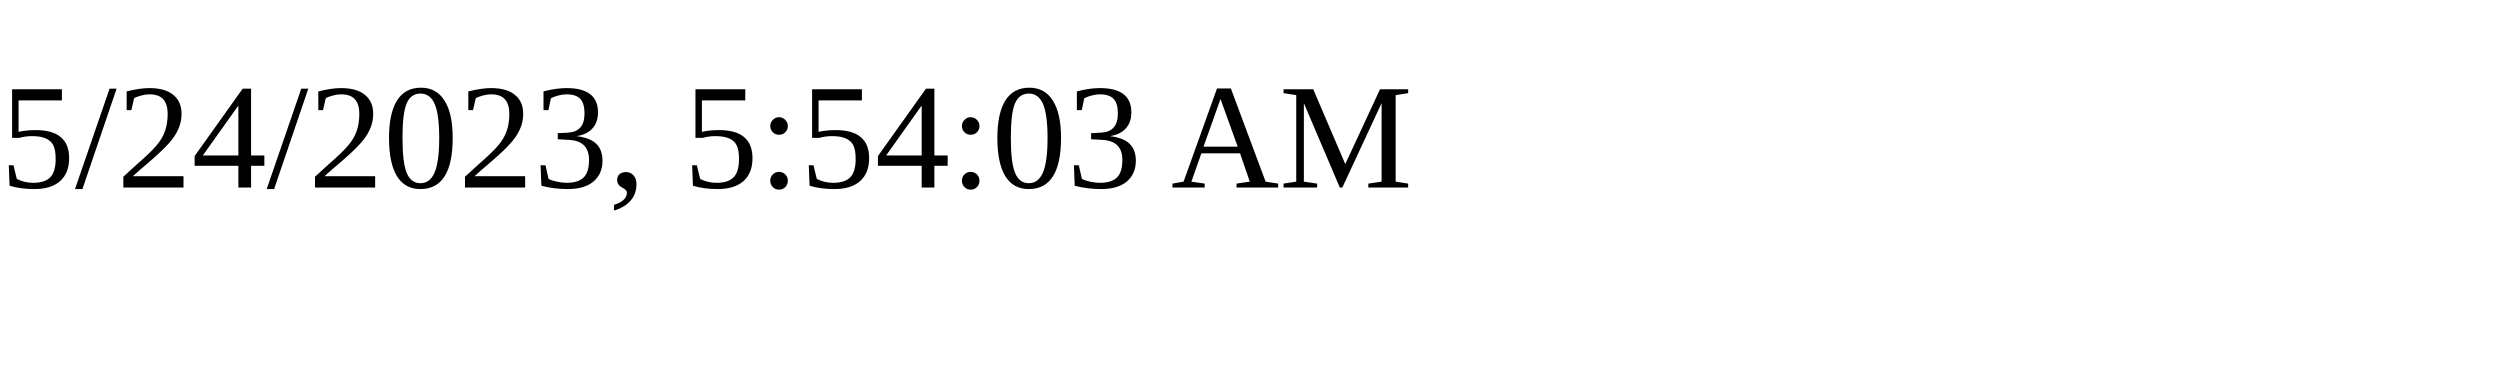
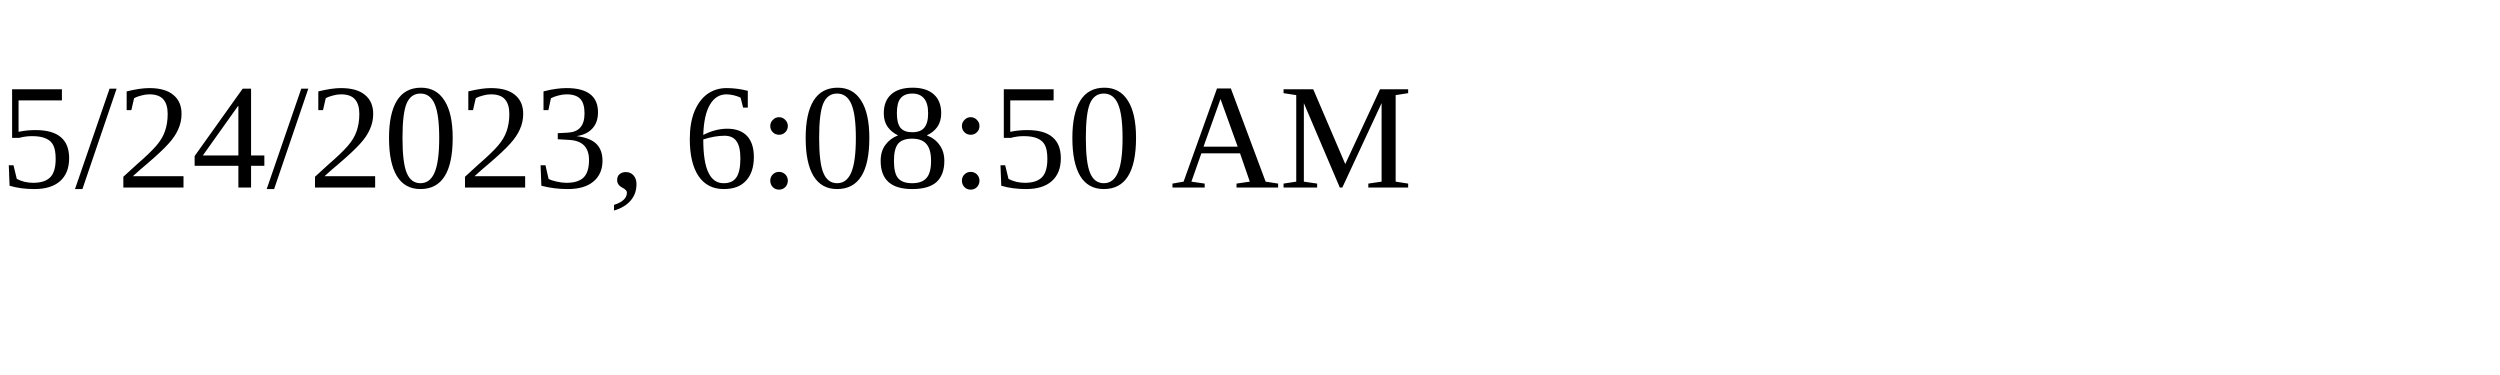
<svg xmlns="http://www.w3.org/2000/svg" height="30" width="200">
-   <text x="0" y="15">5/24/2023, 5:54:03 AM</text>
+   <text x="0" y="15">5/24/2023, 6:08:50 AM</text>
</svg>
